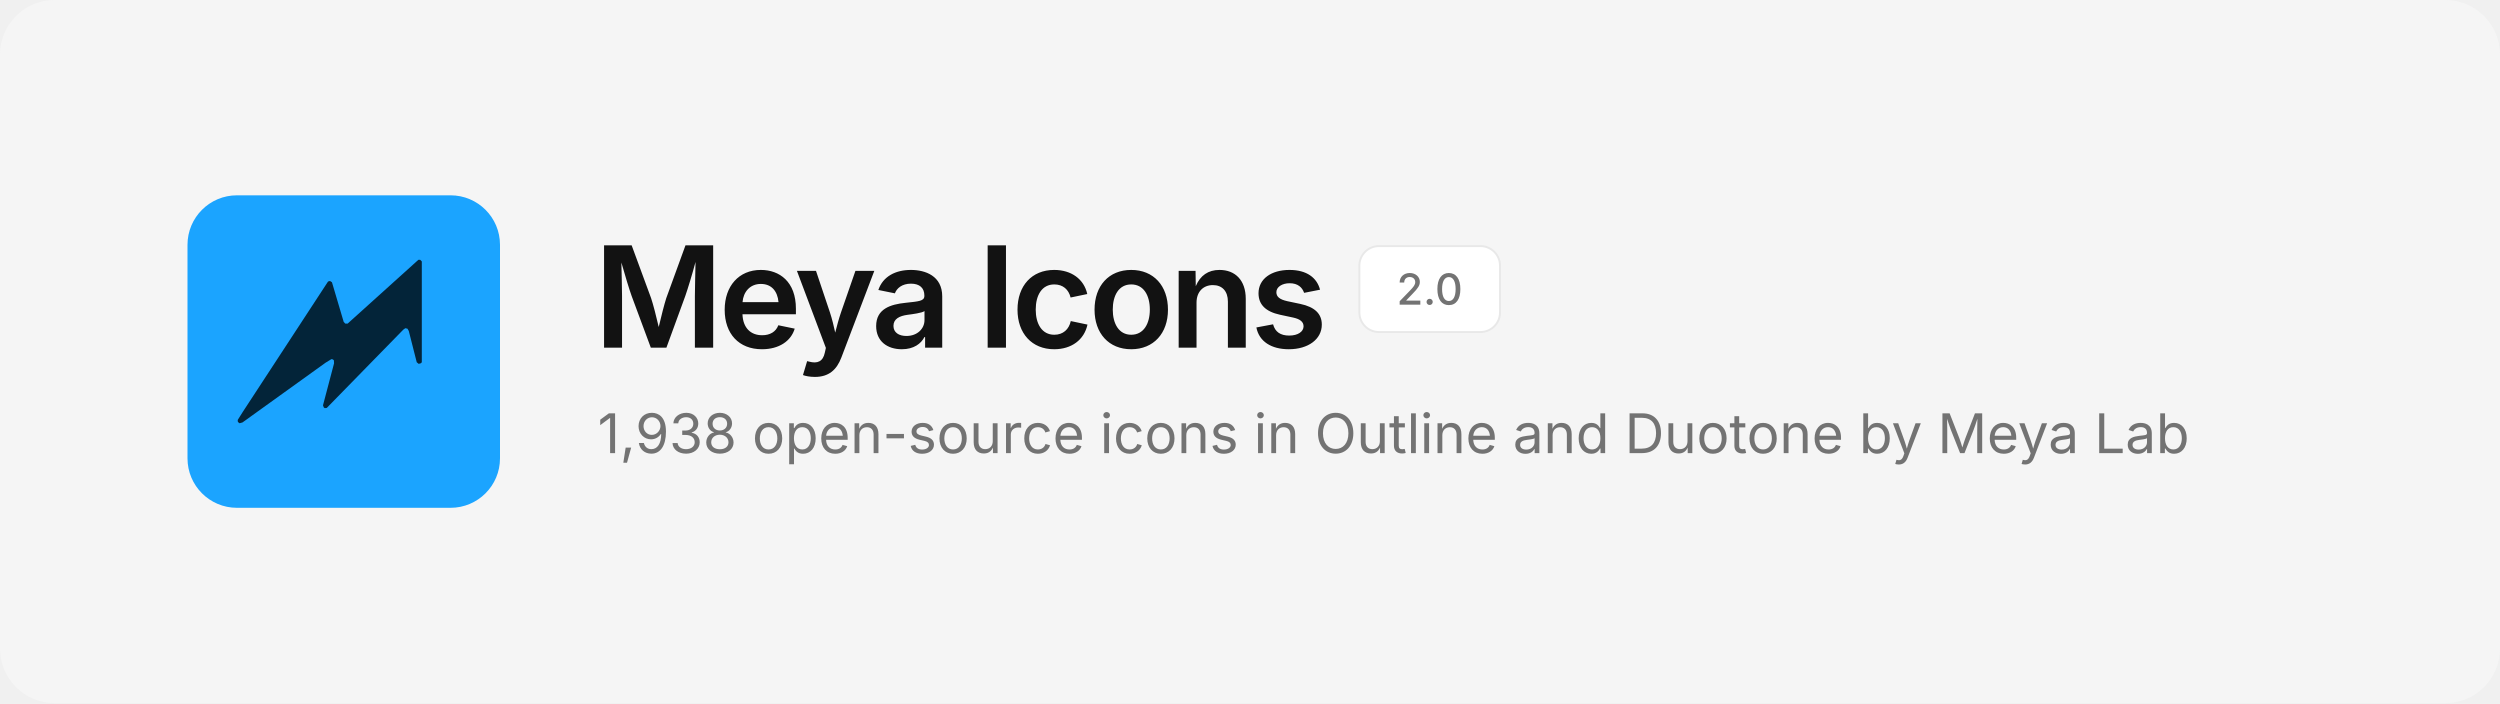
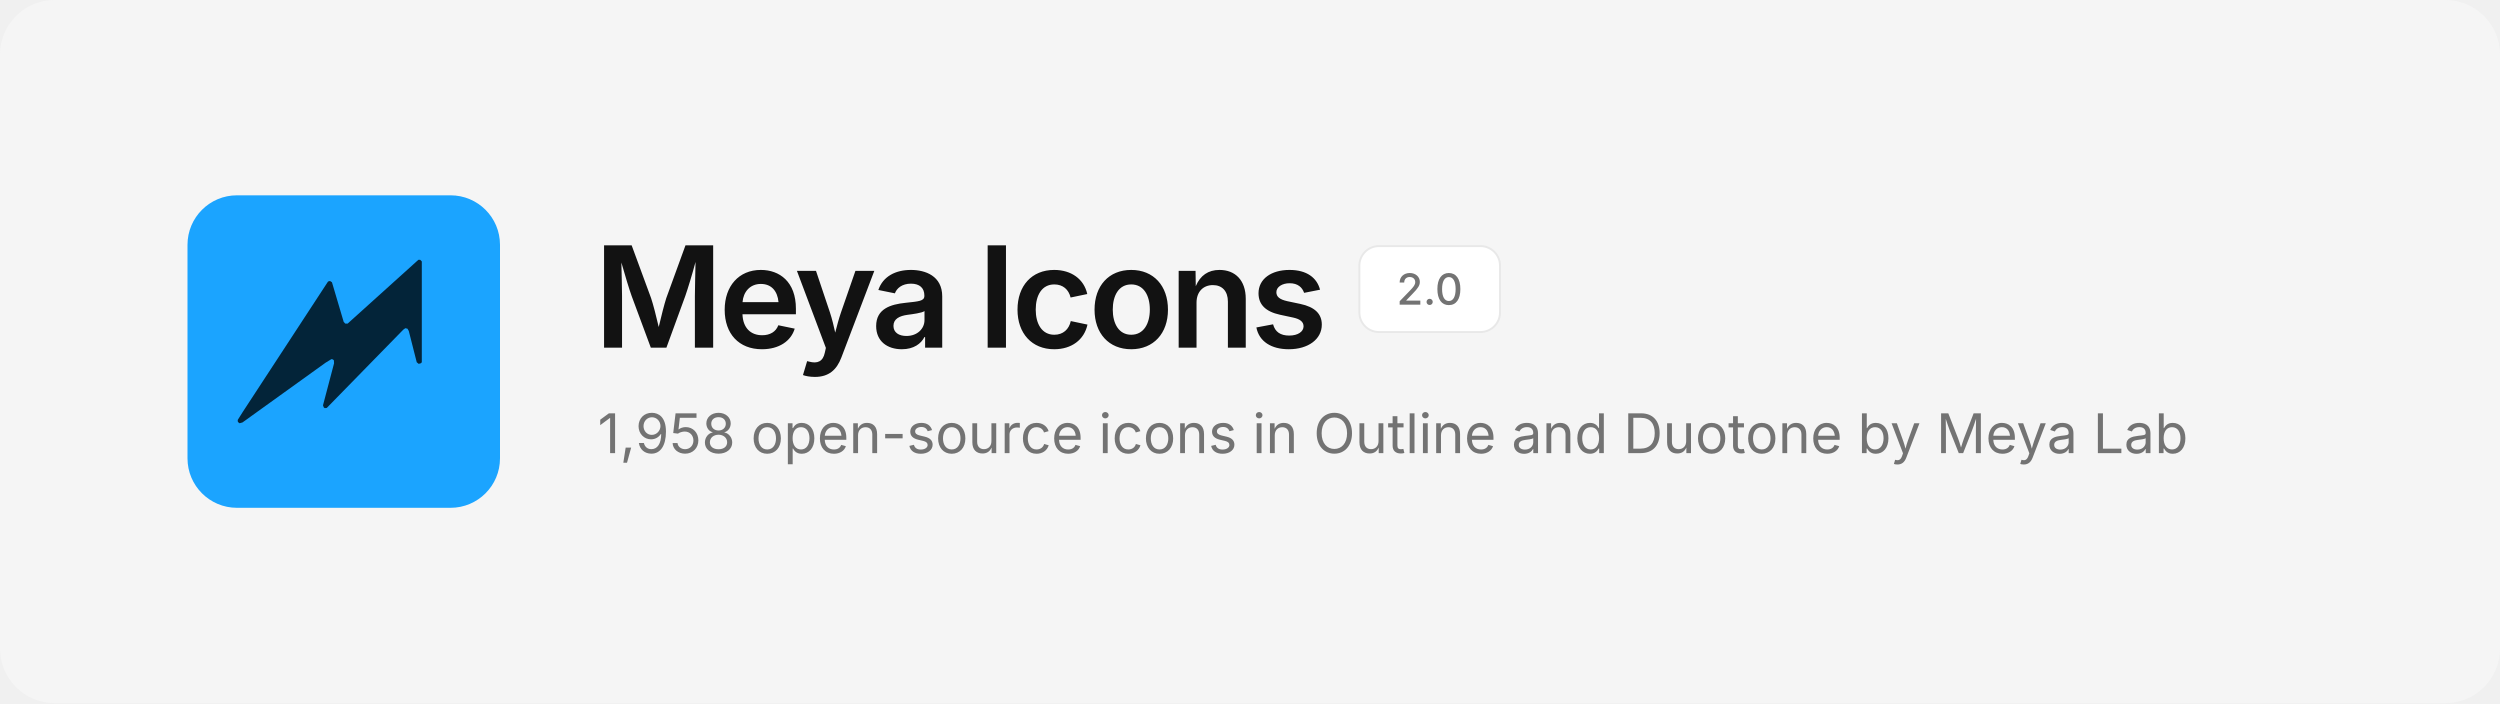
<svg xmlns="http://www.w3.org/2000/svg" width="1280" height="360" viewBox="0 0 1280 360" fill="none">
  <rect width="1280" height="360" rx="28" fill="#F5F5F5" />
  <svg x="96" y="100" width="160" height="160" viewBox="0 0 480 480">
    <rect width="480" height="480" rx="76" fill="#1BA4FF" />
    <path d="M354.6 99.1 L357.4 99.1 L359.9 101.6 L359.9 256.4 L358.6 257.9 L355.1 258.9 L352.1 256.4 L339.9 208.4 L337.9 204.9 L334.6 204.1 L331.4 206.4 L213.9 326.6 L210.9 326.9 L209.4 325.9 L208.1 322.6 L225.1 258.1 L224.9 253.6 L223.4 252.1 L221.1 251.6 L212.1 257.1 L84.4 348.9 L79.9 350.1 L77.4 348.1 L77.1 345.1 L85.1 332.4 L215.9 132.4 L218.9 131.6 L221.9 133.6 L239.9 194.4 L242.4 197.1 L245.9 197.1Z" fill="#032439" />
  </svg>
  <text x="304" y="178" font-family="Inter, -apple-system, 'Segoe UI', Helvetica, Arial, sans-serif" font-size="72" font-weight="600" letter-spacing="-2.5" fill="#121212">Meya Icons</text>
  <rect x="696" y="126" width="72" height="44" rx="10" fill="#FFFFFF" stroke="#E8E8E8" />
  <text x="732" y="156" text-anchor="middle" font-family="Inter, -apple-system, 'Segoe UI', Helvetica, Arial, sans-serif" font-size="22" font-weight="500" fill="#737373">2.0</text>
-   <text x="306" y="232" font-family="Inter, -apple-system, 'Segoe UI', Helvetica, Arial, sans-serif" font-size="28" fill="#737373">1,938 open-source icons in Outline and Duotone by Meya Lab</text>
+   <text x="306" y="232" font-family="Inter, -apple-system, 'Segoe UI', Helvetica, Arial, sans-serif" font-size="28" fill="#737373">1,958 open-source icons in Outline and Duotone by Meya Lab</text>
</svg>
